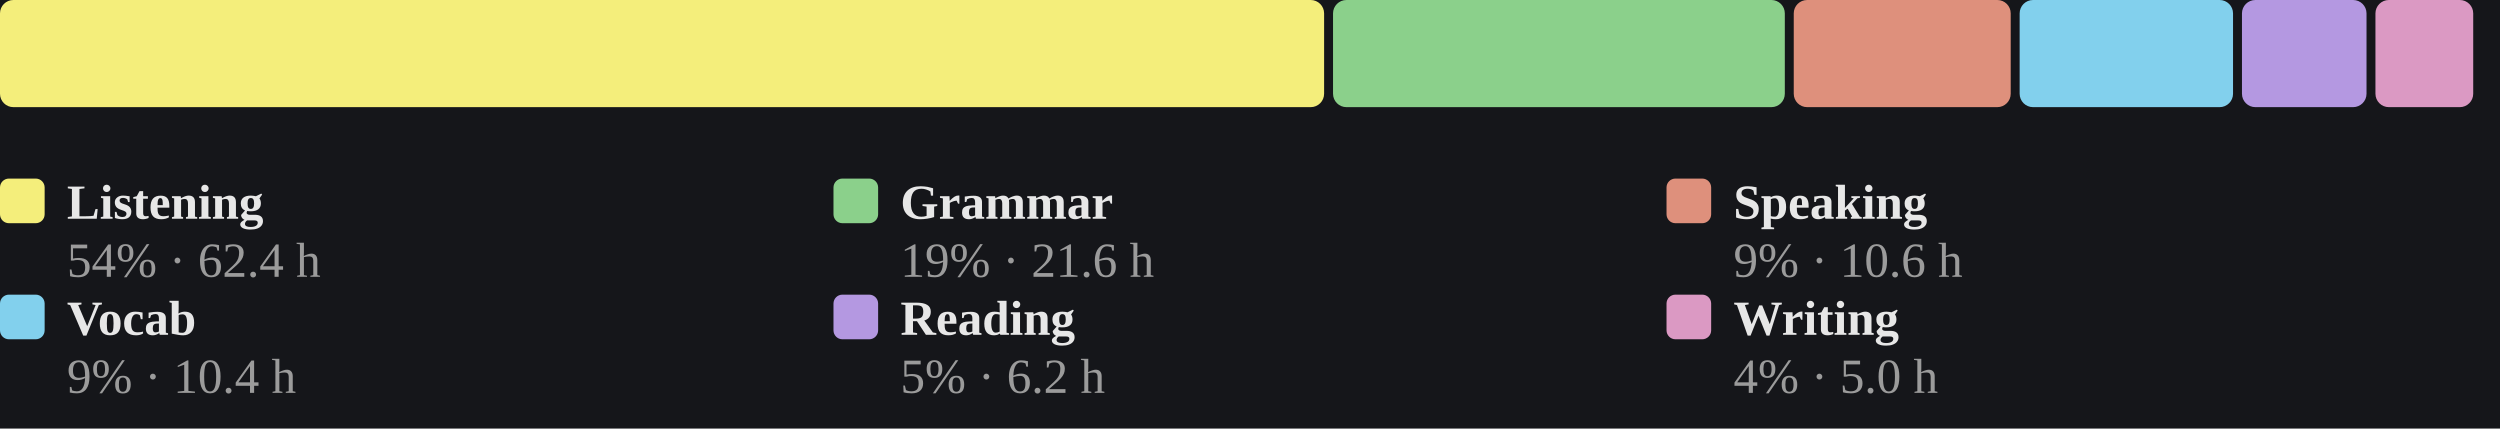
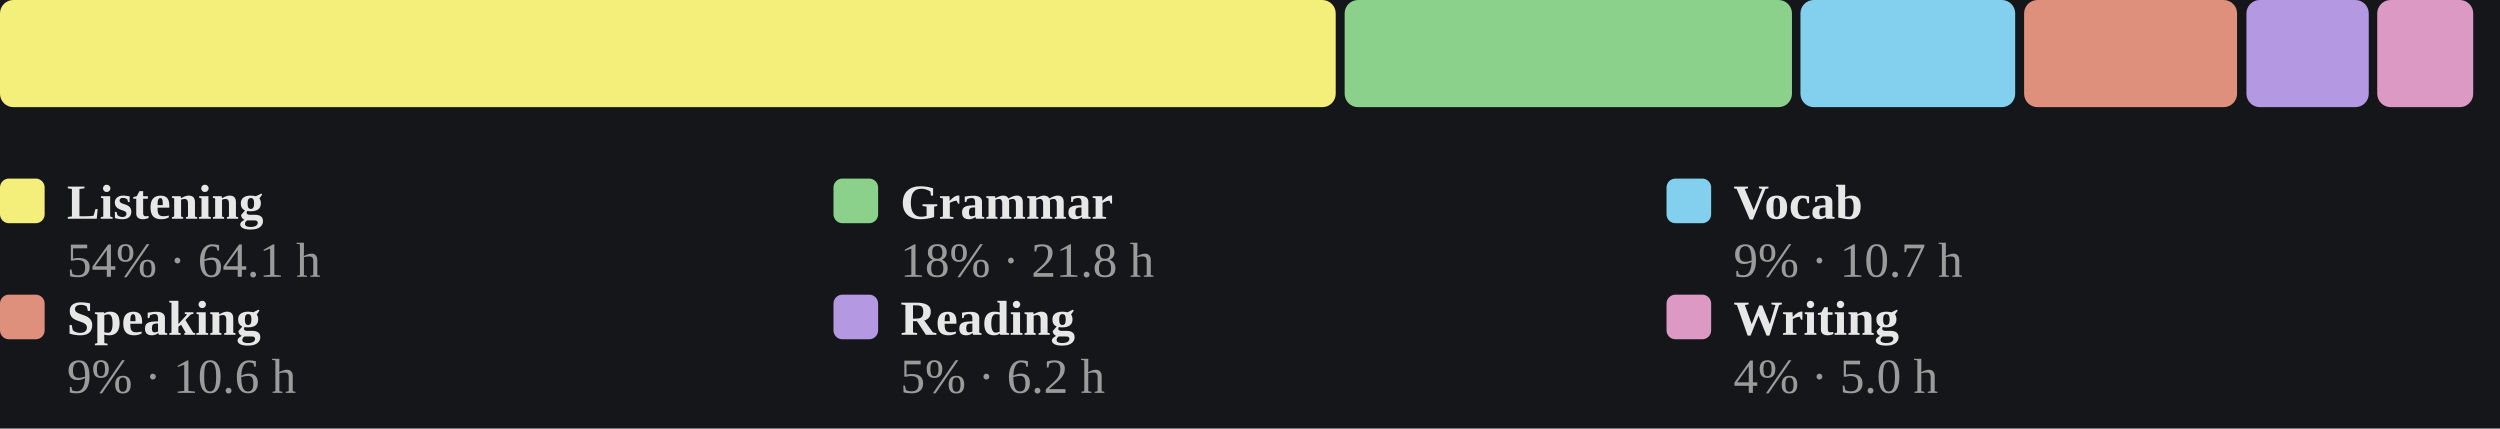
<svg xmlns="http://www.w3.org/2000/svg" viewBox="0 0 560 96" width="100%" role="img" aria-label="Share of estimated study time across all six skills, largest first">
  <style>
/* per-skill colour switch: set via a sk-* class on a wrapping element, read
   by the mark rules below (falls back to the neutral accent on aggregate
   charts that aren't scoped to one skill, e.g. the calendar or day-of-week) */
.sk-listening{--pc:#f4ee7b}
.sk-grammar{--pc:#8bd08b}
.sk-vocab{--pc:#82d0ed}
.sk-reading{--pc:#b498e1}
.sk-writing{--pc:#db99c3}
.sk-speaking{--pc:#de907c}
.p-title{fill:#e7e7e7;font-size:12px;font-weight:700}
.p-sub{fill:#9b9b9b;font-size:10px}
.p-unit{fill:#9b9b9b;font-size:10px}
.p-axis{fill:#9b9b9b;font-size:9.5px}
.p-grid{stroke:#2c2e34;stroke-width:1;stroke-dasharray:2,3}
.p-base{stroke:#2c2e34;stroke-width:1}
.p-tick{stroke:#2c2e34;stroke-width:1}
.p-xlab{fill:#9b9b9b;font-size:9px;text-anchor:middle}
.p-line{fill:none;stroke:var(--pc,#7ea9ec);stroke-width:2;stroke-linejoin:round;stroke-linecap:round}
.p-area{fill:var(--pc,#7ea9ec);opacity:.12}
.p-end{fill:var(--pc,#7ea9ec);stroke:#15161a;stroke-width:2}
.p-endlab{fill:#c3c4c8;font-size:10px;text-anchor:end;font-weight:700}
.b-bar{fill:var(--pc,#7ea9ec)}
.b-bar:hover{fill:#a9c6f5;opacity:.9}
.d-lab{fill:#9b9b9b;font-size:10px;text-anchor:middle}
.d-val{fill:#c3c4c8;font-size:10px;text-anchor:middle;font-weight:700}
/* heatmap */
.hm-mon{fill:#9b9b9b;font-size:10px}
.hm-dow{fill:#9b9b9b;font-size:9px;text-anchor:end}
rect:hover{opacity:.82}
/* horizontal bars */
.h-cat{fill:#e7e7e7;font-size:12px;text-anchor:end;dominant-baseline:middle}
.h-track{fill:#2c2e34;opacity:.5}
.h-fill{fill:var(--pc,#7ea9ec)}
.h-val{fill:#c3c4c8;font-size:11px;font-weight:700;dominant-baseline:middle}
.ts-lab{fill:#e7e7e7;font-size:11px;font-weight:700}
.ts-val{fill:#9b9b9b;font-size:11px}
</style>
  <rect x="0" y="0" width="100%" height="100%" fill="#15161a" />
-   <rect x="0.0" y="0" width="296.6" height="24" rx="3" fill="#f4ee7b" />
-   <rect x="298.6" y="0" width="101.2" height="24" rx="3" fill="#8bd08b" />
-   <rect x="401.8" y="0" width="48.6" height="24" rx="3" fill="#de907c" />
-   <rect x="452.4" y="0" width="47.8" height="24" rx="3" fill="#82d0ed" />
-   <rect x="502.2" y="0" width="27.9" height="24" rx="3" fill="#b498e1" />
-   <rect x="532.1" y="0" width="21.9" height="24" rx="3" fill="#db99c3" />
+   <rect x="0.0" y="0" width="299.2" height="24" rx="3" fill="#f4ee7b" />
+   <rect x="301.2" y="0" width="100.2" height="24" rx="3" fill="#8bd08b" />
+   <rect x="403.3" y="0" width="48.1" height="24" rx="3" fill="#82d0ed" />
+   <rect x="453.4" y="0" width="47.7" height="24" rx="3" fill="#de907c" />
+   <rect x="503.2" y="0" width="27.4" height="24" rx="3" fill="#b498e1" />
+   <rect x="532.5" y="0" width="21.5" height="24" rx="3" fill="#db99c3" />
  <rect x="0.0" y="40" width="10" height="10" rx="2" fill="#f4ee7b" />
  <text class="ts-lab" x="15.0" y="49">Listening</text>
-   <text class="ts-val" x="15.0" y="62">54% · 62.4 h</text>
+   <text class="ts-val" x="15.0" y="62">54% · 64.1 h</text>
  <rect x="186.7" y="40" width="10" height="10" rx="2" fill="#8bd08b" />
  <text class="ts-lab" x="201.7" y="49">Grammar</text>
-   <text class="ts-val" x="201.7" y="62">19% · 21.6 h</text>
-   <rect x="373.3" y="40" width="10" height="10" rx="2" fill="#de907c" />
-   <text class="ts-lab" x="388.3" y="49">Speaking</text>
-   <text class="ts-val" x="388.3" y="62">9% · 10.6 h</text>
-   <rect x="0.0" y="66" width="10" height="10" rx="2" fill="#82d0ed" />
-   <text class="ts-lab" x="15.0" y="75">Vocab</text>
-   <text class="ts-val" x="15.0" y="88">9% · 10.4 h</text>
+   <text class="ts-val" x="201.7" y="62">18% · 21.8 h</text>
+   <rect x="373.3" y="40" width="10" height="10" rx="2" fill="#82d0ed" />
+   <text class="ts-lab" x="388.3" y="49">Vocab</text>
+   <text class="ts-val" x="388.3" y="62">9% · 10.7 h</text>
+   <rect x="0.0" y="66" width="10" height="10" rx="2" fill="#de907c" />
+   <text class="ts-lab" x="15.0" y="75">Speaking</text>
+   <text class="ts-val" x="15.0" y="88">9% · 10.6 h</text>
  <rect x="186.7" y="66" width="10" height="10" rx="2" fill="#b498e1" />
  <text class="ts-lab" x="201.7" y="75">Reading</text>
  <text class="ts-val" x="201.7" y="88">5% · 6.2 h</text>
  <rect x="373.3" y="66" width="10" height="10" rx="2" fill="#db99c3" />
  <text class="ts-lab" x="388.3" y="75">Writing</text>
  <text class="ts-val" x="388.3" y="88">4% · 5.0 h</text>
</svg>
